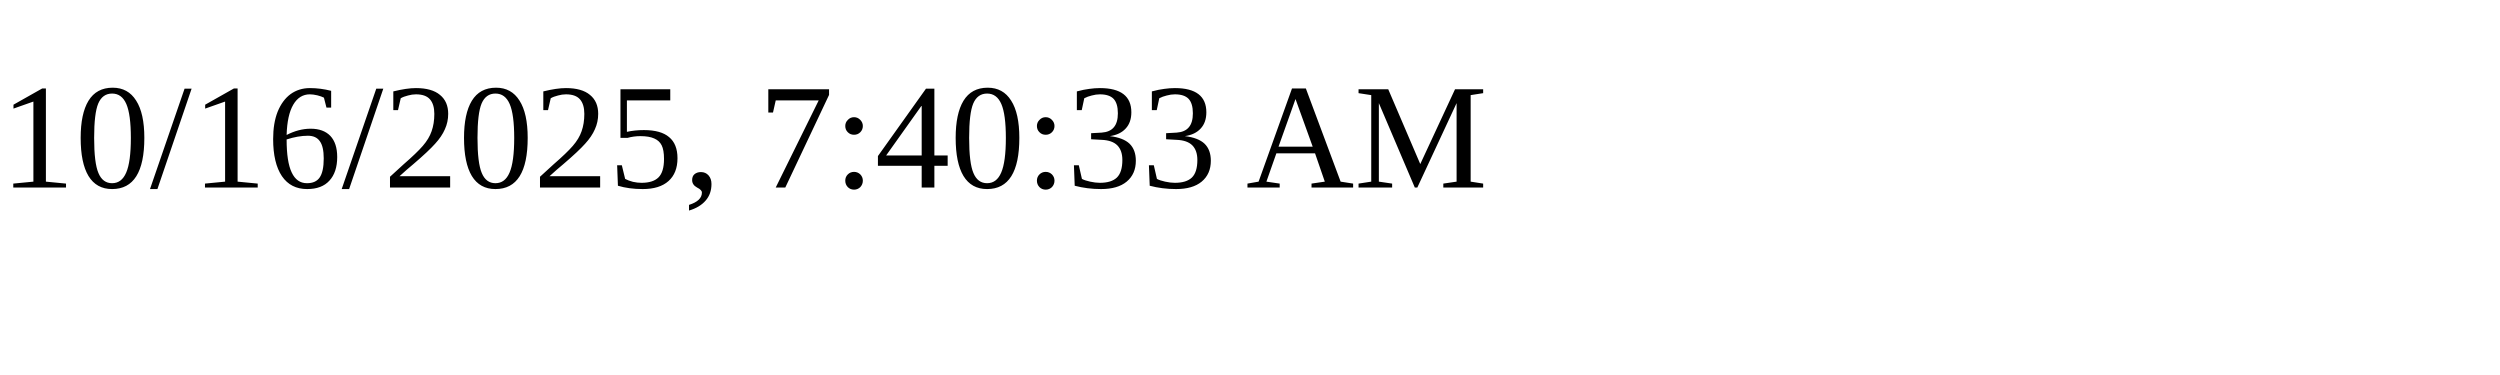
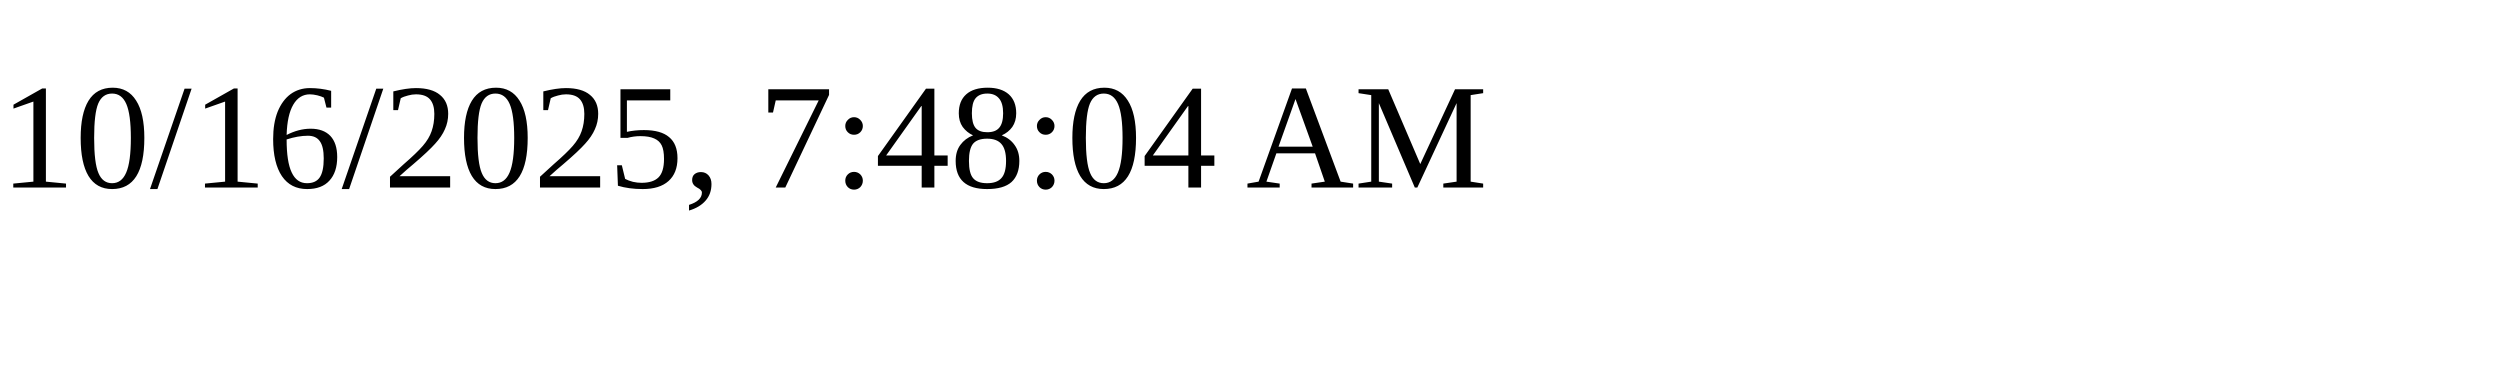
<svg xmlns="http://www.w3.org/2000/svg" height="30" width="200">
-   <text x="0" y="15">10/16/2025, 7:40:33 AM</text>
+   <text x="0" y="15">10/16/2025, 7:48:04 AM</text>
</svg>
